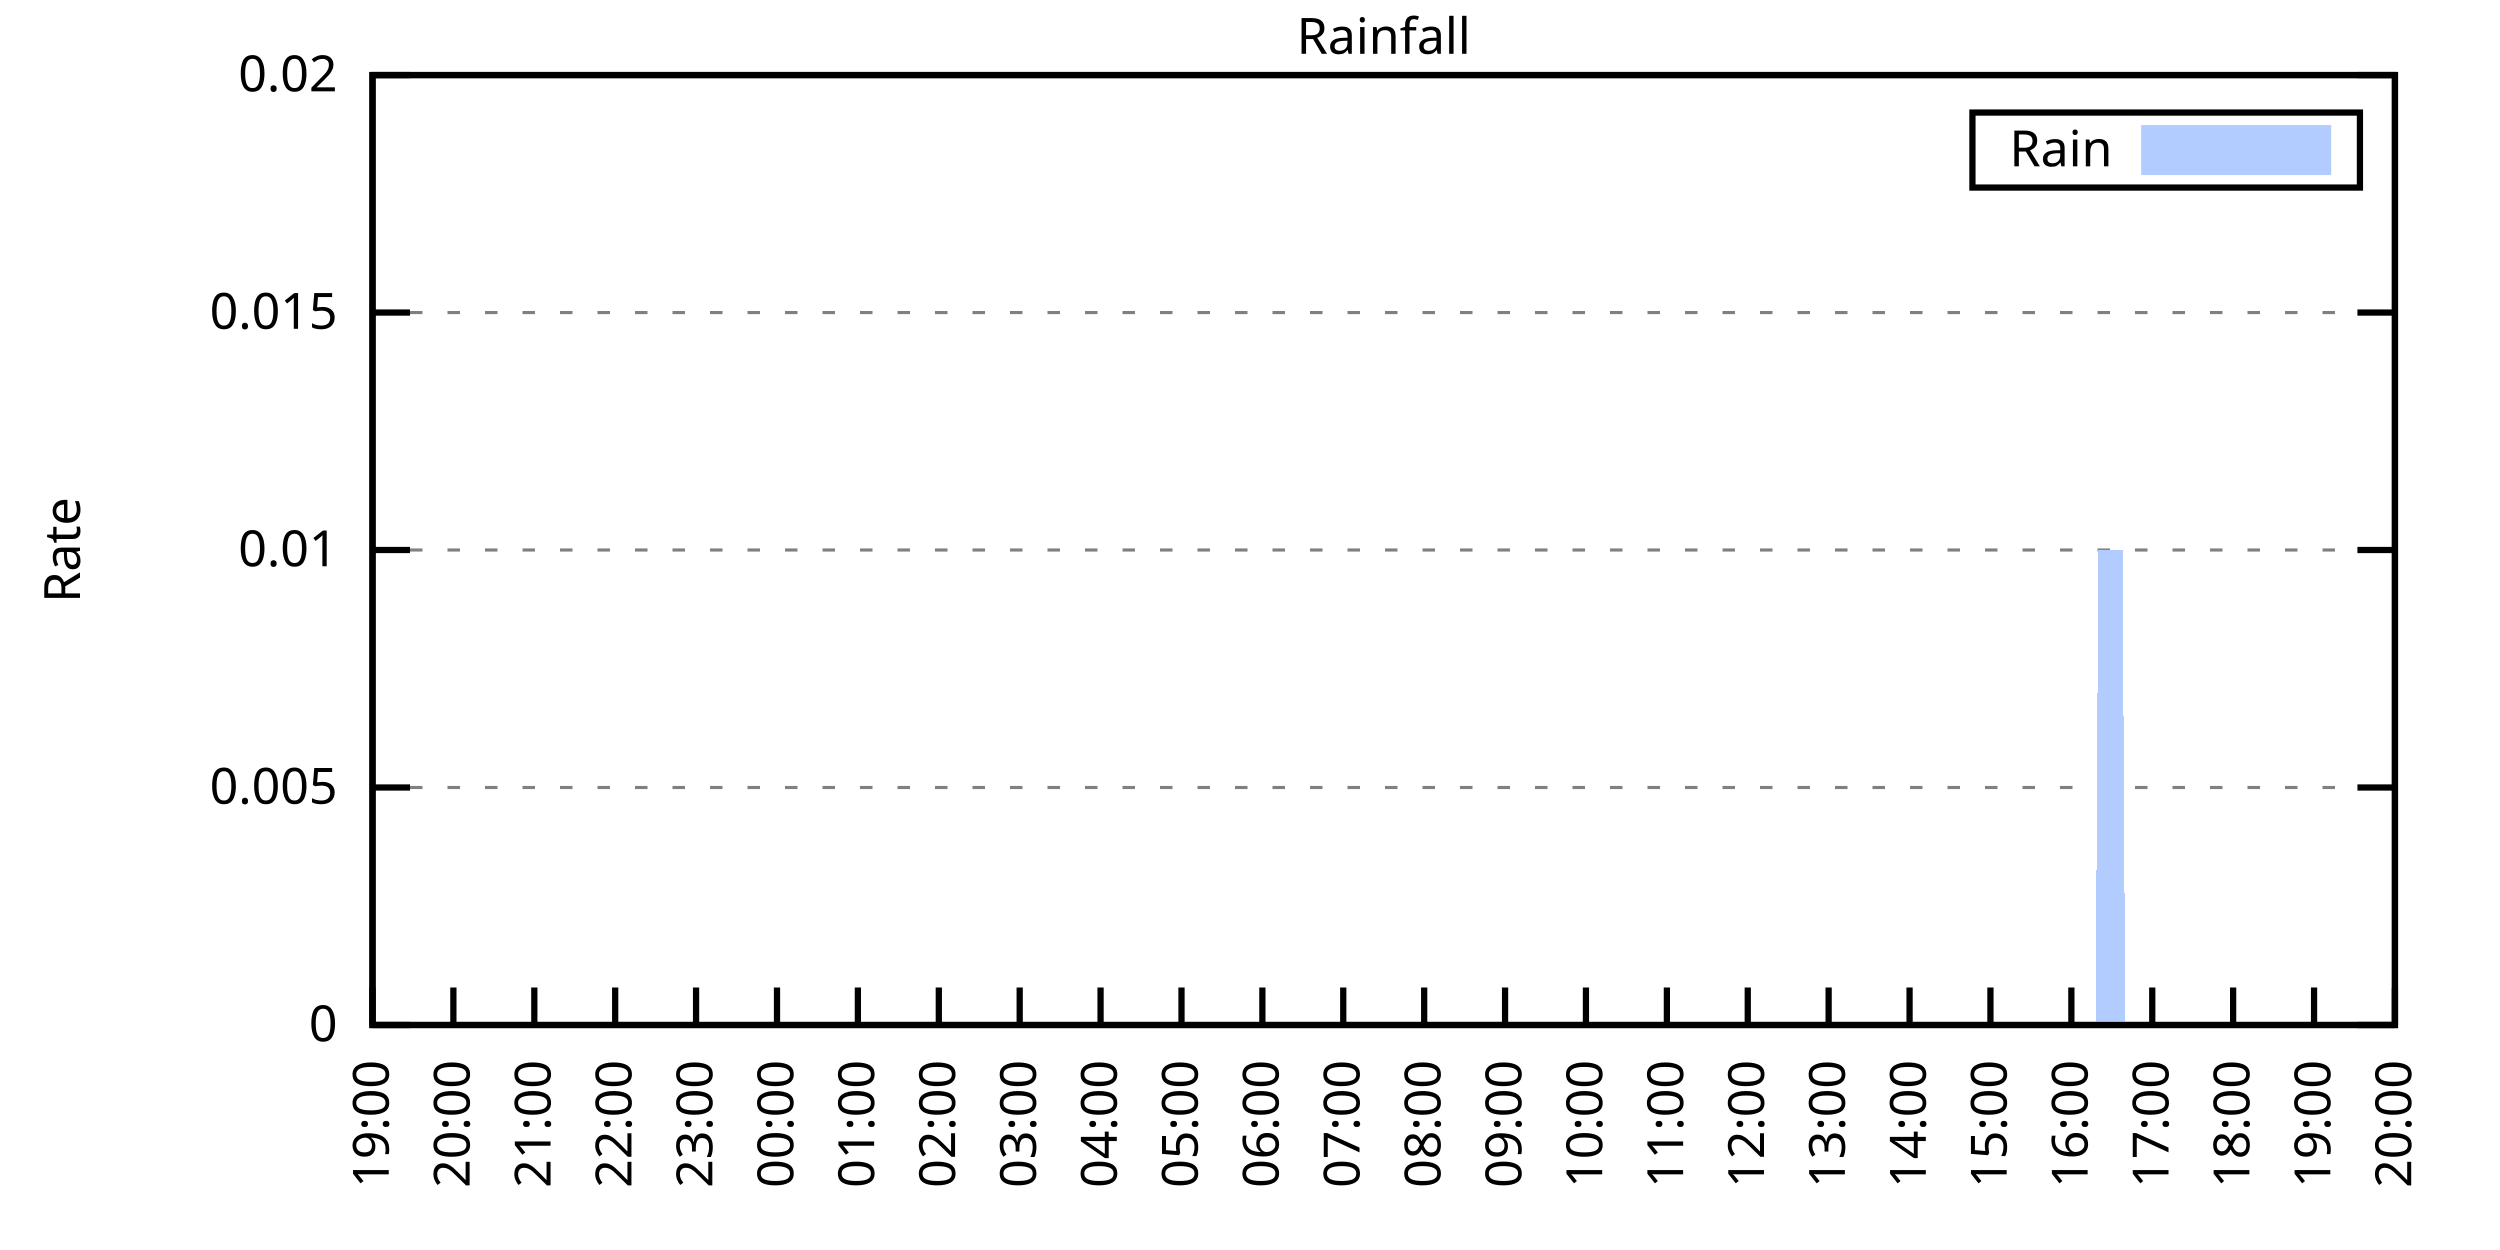
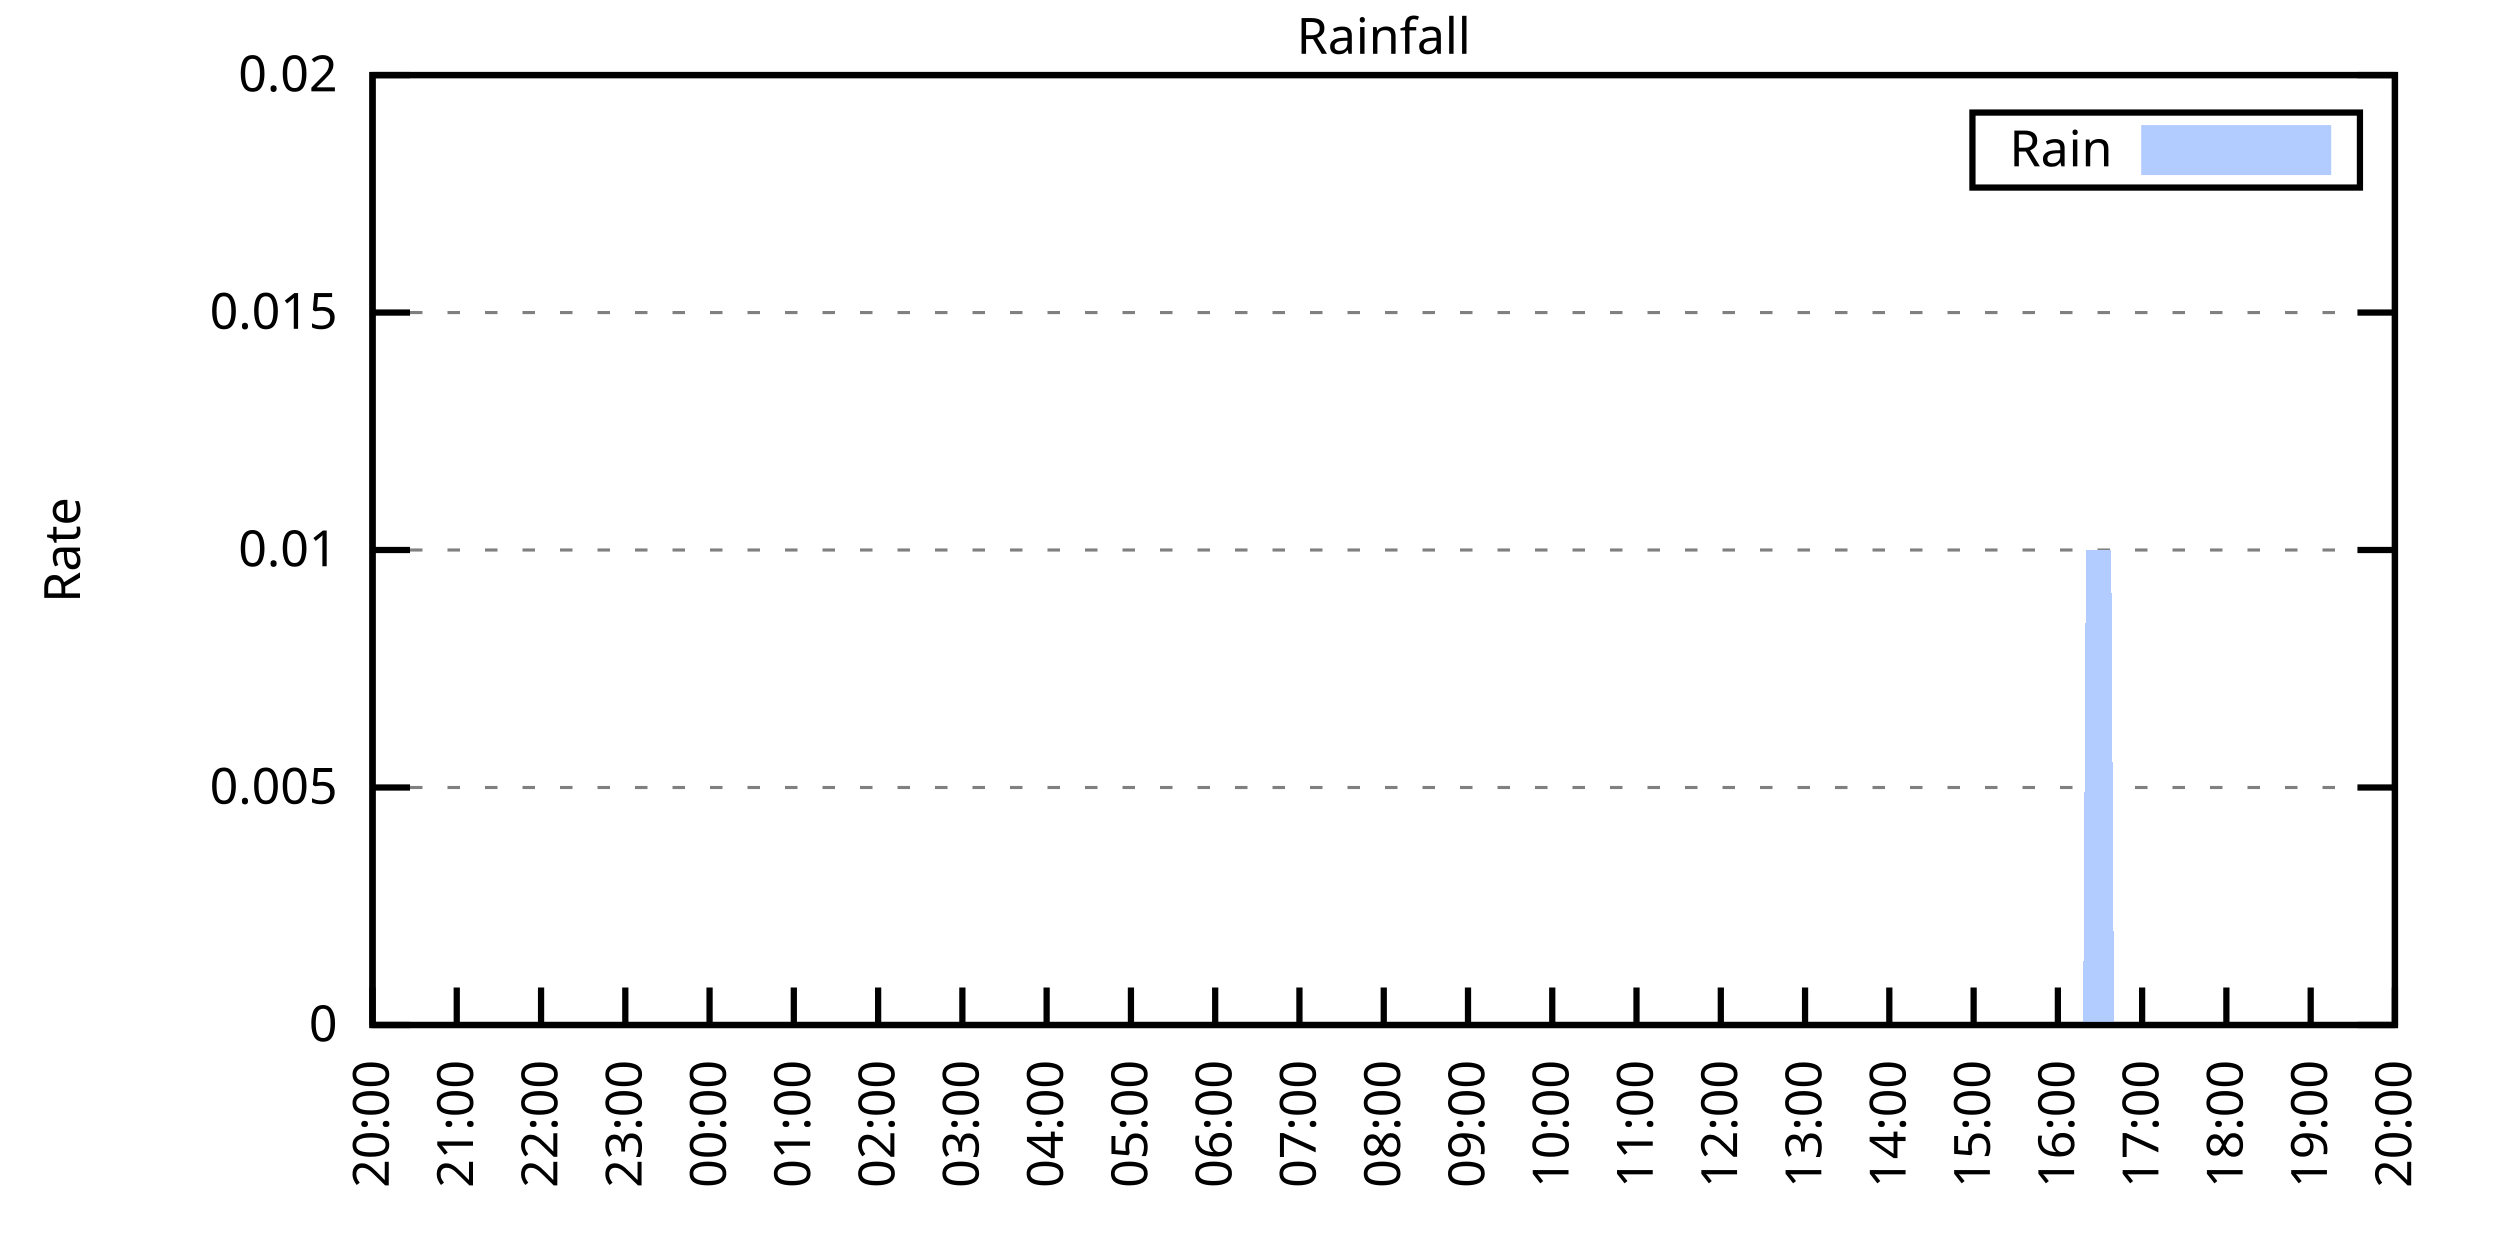
<svg xmlns="http://www.w3.org/2000/svg" xmlns:xlink="http://www.w3.org/1999/xlink" width="400" height="200" viewBox="0 0 400 200">
  <g id="gnuplot_canvas">
    <rect x="0" y="0" width="400" height="200" fill="none" />
    <defs>
      <circle id="gpDot" r="0.5" stroke-width="0.5" stroke="currentColor" />
      <path id="gpPt0" stroke-width="0.333" stroke="currentColor" d="M-1,0 h2 M0,-1 v2" />
      <path id="gpPt1" stroke-width="0.333" stroke="currentColor" d="M-1,-1 L1,1 M1,-1 L-1,1" />
      <path id="gpPt2" stroke-width="0.333" stroke="currentColor" d="M-1,0 L1,0 M0,-1 L0,1 M-1,-1 L1,1 M-1,1 L1,-1" />
      <rect id="gpPt3" stroke-width="0.333" stroke="currentColor" x="-1" y="-1" width="2" height="2" />
      <rect id="gpPt4" stroke-width="0.333" stroke="currentColor" fill="currentColor" x="-1" y="-1" width="2" height="2" />
      <circle id="gpPt5" stroke-width="0.333" stroke="currentColor" cx="0" cy="0" r="1" />
      <use xlink:href="#gpPt5" id="gpPt6" fill="currentColor" stroke="none" />
      <path id="gpPt7" stroke-width="0.333" stroke="currentColor" d="M0,-1.33 L-1.33,0.67 L1.33,0.67 z" />
      <use xlink:href="#gpPt7" id="gpPt8" fill="currentColor" stroke="none" />
      <use xlink:href="#gpPt7" id="gpPt9" stroke="currentColor" transform="rotate(180)" />
      <use xlink:href="#gpPt9" id="gpPt10" fill="currentColor" stroke="none" />
      <use xlink:href="#gpPt3" id="gpPt11" stroke="currentColor" transform="rotate(45)" />
      <use xlink:href="#gpPt11" id="gpPt12" fill="currentColor" stroke="none" />
      <path id="gpPt13" stroke-width="0.333" stroke="currentColor" d="M0,1.330 L1.265,0.411 L0.782,-1.067 L-0.782,-1.076 L-1.265,0.411 z" />
      <use xlink:href="#gpPt13" id="gpPt14" fill="currentColor" stroke="none" />
      <filter id="textbox" filterUnits="objectBoundingBox" x="0" y="0" height="1" width="1">
        <feFlood flood-color="white" flood-opacity="1" result="bgnd" />
        <feComposite in="SourceGraphic" in2="bgnd" operator="atop" />
      </filter>
      <filter id="greybox" filterUnits="objectBoundingBox" x="0" y="0" height="1" width="1">
        <feFlood flood-color="lightgrey" flood-opacity="1" result="grey" />
        <feComposite in="SourceGraphic" in2="grey" operator="atop" />
      </filter>
    </defs>
    <g fill="none" color="white" stroke="currentColor" stroke-width="1.00" stroke-linecap="butt" stroke-linejoin="miter">
</g>
    <g fill="none" color="black" stroke="currentColor" stroke-width="1.00" stroke-linecap="butt" stroke-linejoin="miter">
      <g stroke="none" shape-rendering="crispEdges">
        <polygon fill="rgb(255, 255, 255)" points="59.60,164.00 383.18,164.00 383.18,12.02 59.60,12.02 " />
      </g>
    </g>
    <g fill="none" color="black" stroke="currentColor" stroke-width="1.00" stroke-linecap="butt" stroke-linejoin="miter">
</g>
    <g fill="none" color="black" stroke="black" stroke-width="0.50" stroke-linecap="butt" stroke-linejoin="miter">
</g>
    <g fill="none" color="gray" stroke="currentColor" stroke-width="0.50" stroke-linecap="butt" stroke-linejoin="miter">
      <path stroke="gray" stroke-dasharray="2,4" class="gridline" d="M59.60,164.00 L383.19,164.00  " />
    </g>
    <g fill="none" color="gray" stroke="gray" stroke-width="1.00" stroke-linecap="butt" stroke-linejoin="miter">
</g>
    <g fill="none" color="black" stroke="currentColor" stroke-width="1.00" stroke-linecap="butt" stroke-linejoin="miter">
      <path stroke="black" d="M59.60,164.00 L65.60,164.00 M383.19,164.00 L377.19,164.00  " />
      <g transform="translate(54.00,166.60)" stroke="none" fill="black" font-family="Sans" font-size="8.00" text-anchor="end">
        <text>
          <tspan font-family="Sans"> 0</tspan>
        </text>
      </g>
    </g>
    <g fill="none" color="black" stroke="currentColor" stroke-width="1.00" stroke-linecap="butt" stroke-linejoin="miter">
</g>
    <g fill="none" color="black" stroke="black" stroke-width="0.50" stroke-linecap="butt" stroke-linejoin="miter">
</g>
    <g fill="none" color="gray" stroke="currentColor" stroke-width="0.50" stroke-linecap="butt" stroke-linejoin="miter">
      <path stroke="gray" stroke-dasharray="2,4" class="gridline" d="M59.60,126.00 L383.19,126.00  " />
    </g>
    <g fill="none" color="gray" stroke="gray" stroke-width="1.00" stroke-linecap="butt" stroke-linejoin="miter">
</g>
    <g fill="none" color="black" stroke="currentColor" stroke-width="1.00" stroke-linecap="butt" stroke-linejoin="miter">
      <path stroke="black" d="M59.60,126.00 L65.60,126.00 M383.19,126.00 L377.19,126.00  " />
      <g transform="translate(54.00,128.60)" stroke="none" fill="black" font-family="Sans" font-size="8.00" text-anchor="end">
        <text>
          <tspan font-family="Sans"> 0.005</tspan>
        </text>
      </g>
    </g>
    <g fill="none" color="black" stroke="currentColor" stroke-width="1.00" stroke-linecap="butt" stroke-linejoin="miter">
</g>
    <g fill="none" color="black" stroke="black" stroke-width="0.50" stroke-linecap="butt" stroke-linejoin="miter">
</g>
    <g fill="none" color="gray" stroke="currentColor" stroke-width="0.50" stroke-linecap="butt" stroke-linejoin="miter">
      <path stroke="gray" stroke-dasharray="2,4" class="gridline" d="M59.60,88.00 L383.19,88.00  " />
    </g>
    <g fill="none" color="gray" stroke="gray" stroke-width="1.00" stroke-linecap="butt" stroke-linejoin="miter">
</g>
    <g fill="none" color="black" stroke="currentColor" stroke-width="1.00" stroke-linecap="butt" stroke-linejoin="miter">
      <path stroke="black" d="M59.60,88.00 L65.60,88.00 M383.19,88.00 L377.19,88.00  " />
      <g transform="translate(54.00,90.60)" stroke="none" fill="black" font-family="Sans" font-size="8.00" text-anchor="end">
        <text>
          <tspan font-family="Sans"> 0.01</tspan>
        </text>
      </g>
    </g>
    <g fill="none" color="black" stroke="currentColor" stroke-width="1.00" stroke-linecap="butt" stroke-linejoin="miter">
</g>
    <g fill="none" color="black" stroke="black" stroke-width="0.50" stroke-linecap="butt" stroke-linejoin="miter">
</g>
    <g fill="none" color="gray" stroke="currentColor" stroke-width="0.50" stroke-linecap="butt" stroke-linejoin="miter">
      <path stroke="gray" stroke-dasharray="2,4" class="gridline" d="M59.60,50.01 L383.19,50.01  " />
    </g>
    <g fill="none" color="gray" stroke="gray" stroke-width="1.00" stroke-linecap="butt" stroke-linejoin="miter">
</g>
    <g fill="none" color="black" stroke="currentColor" stroke-width="1.00" stroke-linecap="butt" stroke-linejoin="miter">
      <path stroke="black" d="M59.60,50.01 L65.60,50.01 M383.19,50.01 L377.19,50.01  " />
      <g transform="translate(54.00,52.61)" stroke="none" fill="black" font-family="Sans" font-size="8.00" text-anchor="end">
        <text>
          <tspan font-family="Sans"> 0.015</tspan>
        </text>
      </g>
    </g>
    <g fill="none" color="black" stroke="currentColor" stroke-width="1.00" stroke-linecap="butt" stroke-linejoin="miter">
</g>
    <g fill="none" color="black" stroke="black" stroke-width="0.50" stroke-linecap="butt" stroke-linejoin="miter">
</g>
    <g fill="none" color="gray" stroke="currentColor" stroke-width="0.50" stroke-linecap="butt" stroke-linejoin="miter">
      <path stroke="gray" stroke-dasharray="2,4" class="gridline" d="M59.60,12.01 L383.19,12.01  " />
    </g>
    <g fill="none" color="gray" stroke="gray" stroke-width="1.00" stroke-linecap="butt" stroke-linejoin="miter">
</g>
    <g fill="none" color="black" stroke="currentColor" stroke-width="1.00" stroke-linecap="butt" stroke-linejoin="miter">
      <path stroke="black" d="M59.60,12.01 L65.60,12.01 M383.19,12.01 L377.19,12.01  " />
      <g transform="translate(54.00,14.61)" stroke="none" fill="black" font-family="Sans" font-size="8.00" text-anchor="end">
        <text>
          <tspan font-family="Sans"> 0.02</tspan>
        </text>
      </g>
    </g>
    <g fill="none" color="black" stroke="currentColor" stroke-width="1.00" stroke-linecap="butt" stroke-linejoin="miter">
      <path stroke="black" d="M59.60,164.00 L59.60,158.00  " />
      <g transform="translate(62.20,169.60) rotate(270.00)" stroke="none" fill="black" font-family="Sans" font-size="8.00" text-anchor="end">
        <text>
-           <tspan font-family="Sans">19:00</tspan>
-         </text>
-       </g>
-     </g>
-     <g fill="none" color="black" stroke="currentColor" stroke-width="1.00" stroke-linecap="butt" stroke-linejoin="miter">
-       <path stroke="black" d="M72.54,164.00 L72.54,158.00  " />
-       <g transform="translate(75.14,169.60) rotate(270.00)" stroke="none" fill="black" font-family="Sans" font-size="8.00" text-anchor="end">
-         <text>
          <tspan font-family="Sans">20:00</tspan>
        </text>
      </g>
    </g>
    <g fill="none" color="black" stroke="currentColor" stroke-width="1.00" stroke-linecap="butt" stroke-linejoin="miter">
-       <path stroke="black" d="M85.49,164.00 L85.49,158.00  " />
-       <g transform="translate(88.09,169.60) rotate(270.00)" stroke="none" fill="black" font-family="Sans" font-size="8.00" text-anchor="end">
+       <path stroke="black" d="M73.08,164.00 L73.08,158.00  " />
+       <g transform="translate(75.68,169.60) rotate(270.00)" stroke="none" fill="black" font-family="Sans" font-size="8.00" text-anchor="end">
        <text>
          <tspan font-family="Sans">21:00</tspan>
        </text>
      </g>
    </g>
    <g fill="none" color="black" stroke="currentColor" stroke-width="1.00" stroke-linecap="butt" stroke-linejoin="miter">
-       <path stroke="black" d="M98.43,164.00 L98.43,158.00  " />
-       <g transform="translate(101.03,169.60) rotate(270.00)" stroke="none" fill="black" font-family="Sans" font-size="8.00" text-anchor="end">
+       <path stroke="black" d="M86.57,164.00 L86.57,158.00  " />
+       <g transform="translate(89.17,169.60) rotate(270.00)" stroke="none" fill="black" font-family="Sans" font-size="8.00" text-anchor="end">
        <text>
          <tspan font-family="Sans">22:00</tspan>
        </text>
      </g>
    </g>
    <g fill="none" color="black" stroke="currentColor" stroke-width="1.00" stroke-linecap="butt" stroke-linejoin="miter">
-       <path stroke="black" d="M111.37,164.00 L111.37,158.00  " />
-       <g transform="translate(113.97,169.60) rotate(270.00)" stroke="none" fill="black" font-family="Sans" font-size="8.00" text-anchor="end">
+       <path stroke="black" d="M100.05,164.00 L100.05,158.00  " />
+       <g transform="translate(102.65,169.60) rotate(270.00)" stroke="none" fill="black" font-family="Sans" font-size="8.00" text-anchor="end">
        <text>
          <tspan font-family="Sans">23:00</tspan>
        </text>
      </g>
    </g>
    <g fill="none" color="black" stroke="currentColor" stroke-width="1.00" stroke-linecap="butt" stroke-linejoin="miter">
-       <path stroke="black" d="M124.32,164.00 L124.32,158.00  " />
-       <g transform="translate(126.92,169.60) rotate(270.00)" stroke="none" fill="black" font-family="Sans" font-size="8.00" text-anchor="end">
+       <path stroke="black" d="M113.53,164.00 L113.53,158.00  " />
+       <g transform="translate(116.13,169.60) rotate(270.00)" stroke="none" fill="black" font-family="Sans" font-size="8.00" text-anchor="end">
        <text>
          <tspan font-family="Sans">00:00</tspan>
        </text>
      </g>
    </g>
    <g fill="none" color="black" stroke="currentColor" stroke-width="1.00" stroke-linecap="butt" stroke-linejoin="miter">
-       <path stroke="black" d="M137.26,164.00 L137.26,158.00  " />
-       <g transform="translate(139.86,169.60) rotate(270.00)" stroke="none" fill="black" font-family="Sans" font-size="8.00" text-anchor="end">
+       <path stroke="black" d="M127.01,164.00 L127.01,158.00  " />
+       <g transform="translate(129.61,169.60) rotate(270.00)" stroke="none" fill="black" font-family="Sans" font-size="8.00" text-anchor="end">
        <text>
          <tspan font-family="Sans">01:00</tspan>
        </text>
      </g>
    </g>
    <g fill="none" color="black" stroke="currentColor" stroke-width="1.00" stroke-linecap="butt" stroke-linejoin="miter">
-       <path stroke="black" d="M150.21,164.00 L150.21,158.00  " />
-       <g transform="translate(152.81,169.60) rotate(270.00)" stroke="none" fill="black" font-family="Sans" font-size="8.00" text-anchor="end">
+       <path stroke="black" d="M140.50,164.00 L140.50,158.00  " />
+       <g transform="translate(143.10,169.60) rotate(270.00)" stroke="none" fill="black" font-family="Sans" font-size="8.00" text-anchor="end">
        <text>
          <tspan font-family="Sans">02:00</tspan>
        </text>
      </g>
    </g>
    <g fill="none" color="black" stroke="currentColor" stroke-width="1.00" stroke-linecap="butt" stroke-linejoin="miter">
-       <path stroke="black" d="M163.15,164.00 L163.15,158.00  " />
-       <g transform="translate(165.75,169.60) rotate(270.00)" stroke="none" fill="black" font-family="Sans" font-size="8.00" text-anchor="end">
+       <path stroke="black" d="M153.98,164.00 L153.98,158.00  " />
+       <g transform="translate(156.58,169.60) rotate(270.00)" stroke="none" fill="black" font-family="Sans" font-size="8.00" text-anchor="end">
        <text>
          <tspan font-family="Sans">03:00</tspan>
        </text>
      </g>
    </g>
    <g fill="none" color="black" stroke="currentColor" stroke-width="1.00" stroke-linecap="butt" stroke-linejoin="miter">
-       <path stroke="black" d="M176.09,164.00 L176.09,158.00  " />
-       <g transform="translate(178.69,169.60) rotate(270.00)" stroke="none" fill="black" font-family="Sans" font-size="8.00" text-anchor="end">
+       <path stroke="black" d="M167.46,164.00 L167.46,158.00  " />
+       <g transform="translate(170.06,169.60) rotate(270.00)" stroke="none" fill="black" font-family="Sans" font-size="8.00" text-anchor="end">
        <text>
          <tspan font-family="Sans">04:00</tspan>
        </text>
      </g>
    </g>
    <g fill="none" color="black" stroke="currentColor" stroke-width="1.00" stroke-linecap="butt" stroke-linejoin="miter">
-       <path stroke="black" d="M189.04,164.00 L189.04,158.00  " />
-       <g transform="translate(191.64,169.60) rotate(270.00)" stroke="none" fill="black" font-family="Sans" font-size="8.00" text-anchor="end">
+       <path stroke="black" d="M180.95,164.00 L180.95,158.00  " />
+       <g transform="translate(183.55,169.60) rotate(270.00)" stroke="none" fill="black" font-family="Sans" font-size="8.00" text-anchor="end">
        <text>
          <tspan font-family="Sans">05:00</tspan>
        </text>
      </g>
    </g>
    <g fill="none" color="black" stroke="currentColor" stroke-width="1.00" stroke-linecap="butt" stroke-linejoin="miter">
-       <path stroke="black" d="M201.98,164.00 L201.98,158.00  " />
-       <g transform="translate(204.58,169.60) rotate(270.00)" stroke="none" fill="black" font-family="Sans" font-size="8.00" text-anchor="end">
+       <path stroke="black" d="M194.43,164.00 L194.43,158.00  " />
+       <g transform="translate(197.03,169.60) rotate(270.00)" stroke="none" fill="black" font-family="Sans" font-size="8.00" text-anchor="end">
        <text>
          <tspan font-family="Sans">06:00</tspan>
        </text>
      </g>
    </g>
    <g fill="none" color="black" stroke="currentColor" stroke-width="1.00" stroke-linecap="butt" stroke-linejoin="miter">
-       <path stroke="black" d="M214.92,164.00 L214.92,158.00  " />
-       <g transform="translate(217.52,169.60) rotate(270.00)" stroke="none" fill="black" font-family="Sans" font-size="8.00" text-anchor="end">
+       <path stroke="black" d="M207.91,164.00 L207.91,158.00  " />
+       <g transform="translate(210.51,169.60) rotate(270.00)" stroke="none" fill="black" font-family="Sans" font-size="8.00" text-anchor="end">
        <text>
          <tspan font-family="Sans">07:00</tspan>
        </text>
      </g>
    </g>
    <g fill="none" color="black" stroke="currentColor" stroke-width="1.00" stroke-linecap="butt" stroke-linejoin="miter">
-       <path stroke="black" d="M227.87,164.00 L227.87,158.00  " />
-       <g transform="translate(230.47,169.60) rotate(270.00)" stroke="none" fill="black" font-family="Sans" font-size="8.00" text-anchor="end">
+       <path stroke="black" d="M221.40,164.00 L221.40,158.00  " />
+       <g transform="translate(224.00,169.60) rotate(270.00)" stroke="none" fill="black" font-family="Sans" font-size="8.00" text-anchor="end">
        <text>
          <tspan font-family="Sans">08:00</tspan>
        </text>
      </g>
    </g>
    <g fill="none" color="black" stroke="currentColor" stroke-width="1.00" stroke-linecap="butt" stroke-linejoin="miter">
-       <path stroke="black" d="M240.81,164.00 L240.81,158.00  " />
-       <g transform="translate(243.41,169.60) rotate(270.00)" stroke="none" fill="black" font-family="Sans" font-size="8.00" text-anchor="end">
+       <path stroke="black" d="M234.88,164.00 L234.88,158.00  " />
+       <g transform="translate(237.48,169.60) rotate(270.00)" stroke="none" fill="black" font-family="Sans" font-size="8.00" text-anchor="end">
        <text>
          <tspan font-family="Sans">09:00</tspan>
        </text>
      </g>
    </g>
    <g fill="none" color="black" stroke="currentColor" stroke-width="1.00" stroke-linecap="butt" stroke-linejoin="miter">
-       <path stroke="black" d="M253.75,164.00 L253.75,158.00  " />
-       <g transform="translate(256.35,169.60) rotate(270.00)" stroke="none" fill="black" font-family="Sans" font-size="8.00" text-anchor="end">
+       <path stroke="black" d="M248.36,164.00 L248.36,158.00  " />
+       <g transform="translate(250.96,169.60) rotate(270.00)" stroke="none" fill="black" font-family="Sans" font-size="8.00" text-anchor="end">
        <text>
          <tspan font-family="Sans">10:00</tspan>
        </text>
      </g>
    </g>
    <g fill="none" color="black" stroke="currentColor" stroke-width="1.00" stroke-linecap="butt" stroke-linejoin="miter">
-       <path stroke="black" d="M266.70,164.00 L266.70,158.00  " />
-       <g transform="translate(269.30,169.60) rotate(270.00)" stroke="none" fill="black" font-family="Sans" font-size="8.00" text-anchor="end">
+       <path stroke="black" d="M261.84,164.00 L261.84,158.00  " />
+       <g transform="translate(264.44,169.60) rotate(270.00)" stroke="none" fill="black" font-family="Sans" font-size="8.00" text-anchor="end">
        <text>
          <tspan font-family="Sans">11:00</tspan>
        </text>
      </g>
    </g>
    <g fill="none" color="black" stroke="currentColor" stroke-width="1.00" stroke-linecap="butt" stroke-linejoin="miter">
-       <path stroke="black" d="M279.64,164.00 L279.64,158.00  " />
-       <g transform="translate(282.24,169.60) rotate(270.00)" stroke="none" fill="black" font-family="Sans" font-size="8.00" text-anchor="end">
+       <path stroke="black" d="M275.33,164.00 L275.33,158.00  " />
+       <g transform="translate(277.93,169.60) rotate(270.00)" stroke="none" fill="black" font-family="Sans" font-size="8.00" text-anchor="end">
        <text>
          <tspan font-family="Sans">12:00</tspan>
        </text>
      </g>
    </g>
    <g fill="none" color="black" stroke="currentColor" stroke-width="1.00" stroke-linecap="butt" stroke-linejoin="miter">
-       <path stroke="black" d="M292.58,164.00 L292.58,158.00  " />
-       <g transform="translate(295.18,169.60) rotate(270.00)" stroke="none" fill="black" font-family="Sans" font-size="8.00" text-anchor="end">
+       <path stroke="black" d="M288.81,164.00 L288.81,158.00  " />
+       <g transform="translate(291.41,169.60) rotate(270.00)" stroke="none" fill="black" font-family="Sans" font-size="8.00" text-anchor="end">
        <text>
          <tspan font-family="Sans">13:00</tspan>
        </text>
      </g>
    </g>
    <g fill="none" color="black" stroke="currentColor" stroke-width="1.00" stroke-linecap="butt" stroke-linejoin="miter">
-       <path stroke="black" d="M305.53,164.00 L305.53,158.00  " />
-       <g transform="translate(308.13,169.60) rotate(270.00)" stroke="none" fill="black" font-family="Sans" font-size="8.00" text-anchor="end">
+       <path stroke="black" d="M302.29,164.00 L302.29,158.00  " />
+       <g transform="translate(304.89,169.60) rotate(270.00)" stroke="none" fill="black" font-family="Sans" font-size="8.00" text-anchor="end">
        <text>
          <tspan font-family="Sans">14:00</tspan>
        </text>
      </g>
    </g>
    <g fill="none" color="black" stroke="currentColor" stroke-width="1.00" stroke-linecap="butt" stroke-linejoin="miter">
-       <path stroke="black" d="M318.47,164.00 L318.47,158.00  " />
-       <g transform="translate(321.07,169.60) rotate(270.00)" stroke="none" fill="black" font-family="Sans" font-size="8.00" text-anchor="end">
+       <path stroke="black" d="M315.78,164.00 L315.78,158.00  " />
+       <g transform="translate(318.38,169.60) rotate(270.00)" stroke="none" fill="black" font-family="Sans" font-size="8.00" text-anchor="end">
        <text>
          <tspan font-family="Sans">15:00</tspan>
        </text>
      </g>
    </g>
    <g fill="none" color="black" stroke="currentColor" stroke-width="1.00" stroke-linecap="butt" stroke-linejoin="miter">
-       <path stroke="black" d="M331.42,164.00 L331.42,158.00  " />
-       <g transform="translate(334.02,169.60) rotate(270.00)" stroke="none" fill="black" font-family="Sans" font-size="8.00" text-anchor="end">
+       <path stroke="black" d="M329.26,164.00 L329.26,158.00  " />
+       <g transform="translate(331.86,169.60) rotate(270.00)" stroke="none" fill="black" font-family="Sans" font-size="8.00" text-anchor="end">
        <text>
          <tspan font-family="Sans">16:00</tspan>
        </text>
      </g>
    </g>
    <g fill="none" color="black" stroke="currentColor" stroke-width="1.00" stroke-linecap="butt" stroke-linejoin="miter">
-       <path stroke="black" d="M344.36,164.00 L344.36,158.00  " />
-       <g transform="translate(346.96,169.60) rotate(270.00)" stroke="none" fill="black" font-family="Sans" font-size="8.00" text-anchor="end">
+       <path stroke="black" d="M342.74,164.00 L342.74,158.00  " />
+       <g transform="translate(345.34,169.60) rotate(270.00)" stroke="none" fill="black" font-family="Sans" font-size="8.00" text-anchor="end">
        <text>
          <tspan font-family="Sans">17:00</tspan>
        </text>
      </g>
    </g>
    <g fill="none" color="black" stroke="currentColor" stroke-width="1.00" stroke-linecap="butt" stroke-linejoin="miter">
-       <path stroke="black" d="M357.30,164.00 L357.30,158.00  " />
-       <g transform="translate(359.90,169.60) rotate(270.00)" stroke="none" fill="black" font-family="Sans" font-size="8.00" text-anchor="end">
+       <path stroke="black" d="M356.22,164.00 L356.22,158.00  " />
+       <g transform="translate(358.82,169.60) rotate(270.00)" stroke="none" fill="black" font-family="Sans" font-size="8.00" text-anchor="end">
        <text>
          <tspan font-family="Sans">18:00</tspan>
        </text>
      </g>
    </g>
    <g fill="none" color="black" stroke="currentColor" stroke-width="1.00" stroke-linecap="butt" stroke-linejoin="miter">
-       <path stroke="black" d="M370.25,164.00 L370.25,158.00  " />
-       <g transform="translate(372.85,169.60) rotate(270.00)" stroke="none" fill="black" font-family="Sans" font-size="8.00" text-anchor="end">
+       <path stroke="black" d="M369.71,164.00 L369.71,158.00  " />
+       <g transform="translate(372.31,169.60) rotate(270.00)" stroke="none" fill="black" font-family="Sans" font-size="8.00" text-anchor="end">
        <text>
          <tspan font-family="Sans">19:00</tspan>
        </text>
      </g>
    </g>
    <g fill="none" color="black" stroke="currentColor" stroke-width="1.00" stroke-linecap="butt" stroke-linejoin="miter">
      <path stroke="black" d="M383.19,164.00 L383.19,158.00  " />
      <g transform="translate(385.79,169.60) rotate(270.00)" stroke="none" fill="black" font-family="Sans" font-size="8.00" text-anchor="end">
        <text>
          <tspan font-family="Sans">20:00</tspan>
        </text>
      </g>
    </g>
    <g fill="none" color="black" stroke="currentColor" stroke-width="1.00" stroke-linecap="butt" stroke-linejoin="miter">
</g>
    <g fill="none" color="black" stroke="currentColor" stroke-width="1.00" stroke-linecap="butt" stroke-linejoin="miter">
      <path stroke="black" d="M59.60,12.01 L59.60,164.00 L383.19,164.00 L383.19,12.01 L59.60,12.01 Z  " />
    </g>
    <g fill="none" color="black" stroke="currentColor" stroke-width="1.00" stroke-linecap="butt" stroke-linejoin="miter">
</g>
    <g fill="none" color="black" stroke="currentColor" stroke-width="1.00" stroke-linecap="butt" stroke-linejoin="miter">
      <path stroke="black" d="M315.59,30.01 L315.59,18.01 L377.59,18.01 L377.59,30.01 L315.59,30.01 Z  " />
    </g>
    <g id="Rainfall_plot_1">
      <g fill="none" color="white" stroke="black" stroke-width="2.00" stroke-linecap="butt" stroke-linejoin="miter">
</g>
      <g fill="none" color="black" stroke="currentColor" stroke-width="2.00" stroke-linecap="butt" stroke-linejoin="miter">
        <g transform="translate(337.99,26.61)" stroke="none" fill="black" font-family="Sans" font-size="8.00" text-anchor="end">
          <text>
            <tspan font-family="Sans">Rain</tspan>
          </text>
        </g>
      </g>
      <g fill="none" color="black" stroke="currentColor" stroke-width="2.00" stroke-linecap="butt" stroke-linejoin="miter">
        <g stroke="none" shape-rendering="crispEdges">
          <polygon fill="rgb(178, 204, 255)" points="343.59,27.01 371.99,27.01 371.99,21.01 343.59,21.01 " />
        </g>
        <path stroke="rgb(178, 204, 255)" d="M343.59,27.01 L371.99,27.01 L371.99,21.01 L343.59,21.01 L343.59,27.01 Z  " />
      </g>
      <g fill="none" color="black" stroke="currentColor" stroke-width="2.00" stroke-linecap="butt" stroke-linejoin="miter">
        <g stroke="none" shape-rendering="crispEdges">
-           <polygon fill="rgb(178, 204, 255)" points="69.52,164.00 69.95,164.00 70.39,164.00 70.82,164.00 71.25,164.00 71.68,164.00 72.11,164.00 72.54,164.00 72.98,164.00 73.41,164.00 73.84,164.00 74.27,164.00 74.70,164.00 75.13,164.00 75.56,164.00 76.00,164.00 76.43,164.00 76.86,164.00 77.29,164.00 77.72,164.00 78.15,164.00 78.58,164.00 79.02,164.00 79.45,164.00 79.88,164.00 80.31,164.00 80.74,164.00 81.17,164.00 81.60,164.00 82.04,164.00 82.47,164.00 82.90,164.00 83.33,164.00 83.76,164.00 84.19,164.00 84.62,164.00 85.06,164.00 85.49,164.00 85.92,164.00 86.35,164.00 86.78,164.00 87.21,164.00 87.64,164.00 88.08,164.00 88.51,164.00 88.94,164.00 89.37,164.00 89.80,164.00 90.23,164.00 90.66,164.00 91.10,164.00 91.53,164.00 91.96,164.00 92.39,164.00 92.82,164.00 93.25,164.00 93.68,164.00 94.12,164.00 94.55,164.00 94.98,164.00 95.41,164.00 95.84,164.00 96.27,164.00 96.70,164.00 97.14,164.00 97.57,164.00 98.00,164.00 98.43,164.00 98.86,164.00 99.29,164.00 99.73,164.00 100.16,164.00 100.59,164.00 101.02,164.00 101.45,164.00 101.88,164.00 102.31,164.00 102.75,164.00 103.18,164.00 103.61,164.00 104.04,164.00 104.47,164.00 104.90,164.00 105.33,164.00 105.77,164.00 106.20,164.00 106.63,164.00 107.06,164.00 107.49,164.00 107.92,164.00 108.35,164.00 108.79,164.00 109.22,164.00 109.65,164.00 110.08,164.00 110.51,164.00 110.94,164.00 111.37,164.00 111.81,164.00 112.24,164.00 112.67,164.00 113.10,164.00 113.53,164.00 113.96,164.00 114.39,164.00 114.83,164.00 115.26,164.00 115.69,164.00 116.12,164.00 116.55,164.00 116.98,164.00 117.41,164.00 117.85,164.00 118.28,164.00 118.71,164.00 119.14,164.00 119.57,164.00 120.00,164.00 120.43,164.00 120.87,164.00 121.30,164.00 121.73,164.00 122.16,164.00 122.59,164.00 123.02,164.00 123.46,164.00 123.89,164.00 124.32,164.00 124.75,164.00 125.18,164.00 125.61,164.00 126.04,164.00 126.48,164.00 126.91,164.00 127.34,164.00 127.77,164.00 128.20,164.00 128.63,164.00 129.06,164.00 129.50,164.00 129.93,164.00 130.36,164.00 130.79,164.00 131.22,164.00 131.65,164.00 132.08,164.00 132.52,164.00 132.95,164.00 133.38,164.00 133.81,164.00 134.24,164.00 134.67,164.00 135.10,164.00 135.54,164.00 135.97,164.00 136.40,164.00 136.83,164.00 137.26,164.00 137.69,164.00 138.12,164.00 138.56,164.00 138.99,164.00 139.42,164.00 139.85,164.00 140.28,164.00 140.71,164.00 141.14,164.00 141.58,164.00 142.01,164.00 142.44,164.00 142.87,164.00 143.30,164.00 143.73,164.00 144.16,164.00 144.60,164.00 145.03,164.00 145.46,164.00 145.89,164.00 146.32,164.00 146.75,164.00 147.19,164.00 147.62,164.00 148.05,164.00 148.48,164.00 148.91,164.00 149.34,164.00 149.77,164.00 150.21,164.00 150.64,164.00 151.07,164.00 151.50,164.00 151.93,164.00 152.36,164.00 152.79,164.00 153.23,164.00 153.66,164.00 154.09,164.00 154.52,164.00 154.95,164.00 155.38,164.00 155.81,164.00 156.25,164.00 156.68,164.00 157.11,164.00 157.54,164.00 157.97,164.00 158.40,164.00 158.83,164.00 159.27,164.00 159.70,164.00 160.13,164.00 160.56,164.00 160.99,164.00 161.42,164.00 161.85,164.00 162.29,164.00 162.72,164.00 163.15,164.00 163.58,164.00 164.01,164.00 164.44,164.00 164.87,164.00 165.31,164.00 165.74,164.00 166.17,164.00 166.60,164.00 167.03,164.00 167.46,164.00 167.89,164.00 168.33,164.00 168.76,164.00 169.19,164.00 169.62,164.00 170.05,164.00 170.48,164.00 170.91,164.00 171.35,164.00 171.78,164.00 172.21,164.00 172.64,164.00 173.07,164.00 173.50,164.00 173.94,164.00 174.37,164.00 174.80,164.00 175.23,164.00 175.66,164.00 176.09,164.00 176.52,164.00 176.96,164.00 177.39,164.00 177.82,164.00 178.25,164.00 178.68,164.00 179.11,164.00 179.54,164.00 179.98,164.00 180.41,164.00 180.84,164.00 181.27,164.00 181.70,164.00 182.13,164.00 182.56,164.00 183.00,164.00 183.43,164.00 183.86,164.00 184.29,164.00 184.72,164.00 185.15,164.00 185.58,164.00 186.02,164.00 186.45,164.00 186.88,164.00 187.31,164.00 187.74,164.00 188.17,164.00 188.60,164.00 189.04,164.00 189.47,164.00 189.90,164.00 190.33,164.00 190.76,164.00 191.19,164.00 191.62,164.00 192.06,164.00 192.49,164.00 192.92,164.00 193.35,164.00 193.78,164.00 194.21,164.00 194.64,164.00 195.08,164.00 195.51,164.00 195.94,164.00 196.37,164.00 196.80,164.00 197.23,164.00 197.67,164.00 198.10,164.00 198.53,164.00 198.96,164.00 199.39,164.00 199.82,164.00 200.25,164.00 200.69,164.00 201.12,164.00 201.55,164.00 201.98,164.00 202.41,164.00 202.84,164.00 203.27,164.00 203.71,164.00 204.14,164.00 204.57,164.00 205.00,164.00 205.43,164.00 205.86,164.00 206.29,164.00 206.73,164.00 207.16,164.00 207.59,164.00 208.02,164.00 208.45,164.00 208.88,164.00 209.31,164.00 209.75,164.00 210.18,164.00 210.61,164.00 211.04,164.00 211.47,164.00 211.90,164.00 212.33,164.00 212.77,164.00 213.20,164.00 213.63,164.00 214.06,164.00 214.49,164.00 214.92,164.00 215.35,164.00 215.79,164.00 216.22,164.00 216.65,164.00 217.08,164.00 217.51,164.00 217.94,164.00 218.37,164.00 218.81,164.00 219.24,164.00 219.67,164.00 220.10,164.00 220.53,164.00 220.96,164.00 221.40,164.00 221.83,164.00 222.26,164.00 222.69,164.00 223.12,164.00 223.55,164.00 223.98,164.00 224.42,164.00 224.85,164.00 225.28,164.00 225.71,164.00 226.14,164.00 226.57,164.00 227.00,164.00 227.44,164.00 227.87,164.00 228.30,164.00 228.73,164.00 229.16,164.00 229.59,164.00 230.02,164.00 230.46,164.00 230.89,164.00 231.32,164.00 231.75,164.00 232.18,164.00 232.61,164.00 233.04,164.00 233.48,164.00 233.91,164.00 234.34,164.00 234.77,164.00 235.20,164.00 235.63,164.00 236.06,164.00 236.50,164.00 236.93,164.00 237.36,164.00 237.79,164.00 238.22,164.00 238.65,164.00 239.08,164.00 239.52,164.00 239.95,164.00 240.38,164.00 240.81,164.00 241.24,164.00 241.67,164.00 242.10,164.00 242.54,164.00 242.97,164.00 243.40,164.00 243.83,164.00 244.26,164.00 244.69,164.00 245.12,164.00 245.56,164.00 245.99,164.00 246.42,164.00 246.85,164.00 247.28,164.00 247.71,164.00 248.15,164.00 248.58,164.00 249.01,164.00 249.44,164.00 249.87,164.00 250.30,164.00 250.73,164.00 251.17,164.00 251.60,164.00 252.03,164.00 252.46,164.00 252.89,164.00 253.32,164.00 253.75,164.00 254.19,164.00 254.62,164.00 255.05,164.00 255.48,164.00 255.91,164.00 256.34,164.00 256.77,164.00 257.21,164.00 257.64,164.00 258.07,164.00 258.50,164.00 258.93,164.00 259.36,164.00 259.79,164.00 260.23,164.00 260.66,164.00 261.09,164.00 261.52,164.00 261.95,164.00 262.38,164.00 262.81,164.00 263.25,164.00 263.68,164.00 264.11,164.00 264.54,164.00 264.97,164.00 265.40,164.00 265.83,164.00 266.27,164.00 266.70,164.00 267.13,164.00 267.56,164.00 267.99,164.00 268.42,164.00 268.85,164.00 269.29,164.00 269.72,164.00 270.15,164.00 270.58,164.00 271.01,164.00 271.44,164.00 271.88,164.00 272.31,164.00 272.74,164.00 273.17,164.00 273.60,164.00 274.03,164.00 274.46,164.00 274.90,164.00 275.33,164.00 275.76,164.00 276.19,164.00 276.62,164.00 277.05,164.00 277.48,164.00 277.92,164.00 278.35,164.00 278.78,164.00 279.21,164.00 279.64,164.00 280.07,164.00 280.50,164.00 280.94,164.00 281.37,164.00 281.80,164.00 282.23,164.00 282.66,164.00 283.09,164.00 283.52,164.00 283.96,164.00 284.39,164.00 284.82,164.00 285.25,164.00 285.68,164.00 286.11,164.00 286.54,164.00 286.98,164.00 287.41,164.00 287.84,164.00 288.27,164.00 288.70,164.00 289.13,164.00 289.56,164.00 290.00,164.00 290.43,164.00 290.86,164.00 291.29,164.00 291.72,164.00 292.15,164.00 292.58,164.00 293.02,164.00 293.45,164.00 293.88,164.00 294.31,164.00 294.74,164.00 295.17,164.00 295.60,164.00 296.04,164.00 296.47,164.00 296.90,164.00 297.33,164.00 297.76,164.00 298.19,164.00 298.63,164.00 299.06,164.00 299.49,164.00 299.92,164.00 300.35,164.00 300.78,164.00 301.21,164.00 301.65,164.00 302.08,164.00 302.51,164.00 302.94,164.00 303.37,164.00 303.80,164.00 304.23,164.00 304.67,164.00 305.10,164.00 305.53,164.00 305.96,164.00 306.39,164.00 306.82,164.00 307.25,164.00 307.69,164.00 308.12,164.00 308.55,164.00 308.98,164.00 309.41,164.00 309.84,164.00 310.27,164.00 310.71,164.00 311.14,164.00 311.57,164.00 312.00,164.00 312.43,164.00 312.86,164.00 313.29,164.00 313.73,164.00 314.16,164.00 314.59,164.00 315.02,164.00 315.45,164.00 315.88,164.00 316.31,164.00 316.75,164.00 317.18,164.00 317.61,164.00 318.04,164.00 318.47,164.00 318.90,164.00 319.33,164.00 319.77,164.00 320.20,164.00 320.63,164.00 321.06,164.00 321.49,164.00 321.92,164.00 322.36,164.00 322.79,164.00 323.22,164.00 323.65,164.00 324.08,164.00 324.51,164.00 324.94,164.00 325.38,164.00 325.81,164.00 326.24,164.00 326.67,164.00 327.10,164.00 327.53,164.00 327.96,164.00 328.40,164.00 328.83,164.00 329.26,164.00 329.69,164.00 330.12,164.00 330.55,164.00 330.98,164.00 331.42,164.00 331.85,164.00 332.28,164.00 332.71,164.00 333.14,164.00 333.57,164.00 334.00,164.00 334.44,164.00 334.87,164.00 335.30,164.00 335.73,88.00 336.16,88.00 336.59,88.00 337.02,88.00 337.46,88.00 337.89,88.00 338.32,88.00 338.75,88.00 339.18,88.00 339.61,88.00 340.04,164.00 340.48,164.00 340.91,164.00 341.34,164.00 341.77,164.00 342.20,164.00 342.63,164.00 343.06,164.00 343.50,164.00 343.93,164.00 344.36,164.00 344.79,164.00 345.22,164.00 345.65,164.00 346.09,164.00 346.52,164.00 346.95,164.00 347.38,164.00 347.81,164.00 348.24,164.00 348.67,164.00 349.11,164.00 349.54,164.00 349.97,164.00 350.40,164.00 350.83,164.00 351.26,164.00 351.69,164.00 352.13,164.00 352.56,164.00 352.99,164.00 353.42,164.00 353.85,164.00 354.28,164.00 354.71,164.00 355.15,164.00 355.58,164.00 356.01,164.00 356.44,164.00 356.87,164.00 357.30,164.00 357.73,164.00 358.17,164.00 358.60,164.00 359.03,164.00 359.46,164.00 359.89,164.00 360.32,164.00 360.75,164.00 361.19,164.00 361.62,164.00 362.05,164.00 362.48,164.00 362.91,164.00 363.34,164.00 363.77,164.00 364.21,164.00 364.64,164.00 365.07,164.00 365.50,164.00 365.93,164.00 366.36,164.00 366.79,164.00 367.23,164.00 367.66,164.00 368.09,164.00 368.52,164.00 368.95,164.00 369.38,164.00 369.81,164.00 370.25,164.00 370.68,164.00 371.11,164.00 371.54,164.00 371.97,164.00 372.40,164.00 372.84,164.00 373.27,164.00 373.70,164.00 374.13,164.00 374.56,164.00 374.99,164.00 375.42,164.00 375.86,164.00 376.29,164.00 376.72,164.00 377.15,164.00 377.58,164.00 378.01,164.00 378.44,164.00 378.88,164.00 379.31,164.00 379.74,164.00 379.74,164.00 69.52,164.00 " />
+           <polygon fill="rgb(178, 204, 255)" points="60.05,164.00 60.50,164.00 60.95,164.00 61.40,164.00 61.85,164.00 62.30,164.00 62.75,164.00 63.20,164.00 63.64,164.00 64.09,164.00 64.54,164.00 64.99,164.00 65.44,164.00 65.89,164.00 66.34,164.00 66.79,164.00 67.24,164.00 67.69,164.00 68.14,164.00 68.59,164.00 69.04,164.00 69.49,164.00 69.94,164.00 70.39,164.00 70.84,164.00 71.29,164.00 71.73,164.00 72.18,164.00 72.63,164.00 73.08,164.00 73.53,164.00 73.98,164.00 74.43,164.00 74.88,164.00 75.33,164.00 75.78,164.00 76.23,164.00 76.68,164.00 77.13,164.00 77.58,164.00 78.03,164.00 78.48,164.00 78.93,164.00 79.37,164.00 79.82,164.00 80.27,164.00 80.72,164.00 81.17,164.00 81.62,164.00 82.07,164.00 82.52,164.00 82.97,164.00 83.42,164.00 83.87,164.00 84.32,164.00 84.77,164.00 85.22,164.00 85.67,164.00 86.12,164.00 86.57,164.00 87.02,164.00 87.46,164.00 87.91,164.00 88.36,164.00 88.81,164.00 89.26,164.00 89.71,164.00 90.16,164.00 90.61,164.00 91.06,164.00 91.51,164.00 91.96,164.00 92.41,164.00 92.86,164.00 93.31,164.00 93.76,164.00 94.21,164.00 94.66,164.00 95.11,164.00 95.55,164.00 96.00,164.00 96.45,164.00 96.90,164.00 97.35,164.00 97.80,164.00 98.25,164.00 98.70,164.00 99.15,164.00 99.60,164.00 100.05,164.00 100.50,164.00 100.95,164.00 101.40,164.00 101.85,164.00 102.30,164.00 102.75,164.00 103.19,164.00 103.64,164.00 104.09,164.00 104.54,164.00 104.99,164.00 105.44,164.00 105.89,164.00 106.34,164.00 106.79,164.00 107.24,164.00 107.69,164.00 108.14,164.00 108.59,164.00 109.04,164.00 109.49,164.00 109.94,164.00 110.39,164.00 110.84,164.00 111.28,164.00 111.73,164.00 112.18,164.00 112.63,164.00 113.08,164.00 113.53,164.00 113.98,164.00 114.43,164.00 114.88,164.00 115.33,164.00 115.78,164.00 116.23,164.00 116.68,164.00 117.13,164.00 117.58,164.00 118.03,164.00 118.48,164.00 118.92,164.00 119.37,164.00 119.82,164.00 120.27,164.00 120.72,164.00 121.17,164.00 121.62,164.00 122.07,164.00 122.52,164.00 122.97,164.00 123.42,164.00 123.87,164.00 124.32,164.00 124.77,164.00 125.22,164.00 125.67,164.00 126.12,164.00 126.57,164.00 127.01,164.00 127.46,164.00 127.91,164.00 128.36,164.00 128.81,164.00 129.26,164.00 129.71,164.00 130.16,164.00 130.61,164.00 131.06,164.00 131.51,164.00 131.96,164.00 132.41,164.00 132.86,164.00 133.31,164.00 133.76,164.00 134.21,164.00 134.65,164.00 135.10,164.00 135.55,164.00 136.00,164.00 136.45,164.00 136.90,164.00 137.35,164.00 137.80,164.00 138.25,164.00 138.70,164.00 139.15,164.00 139.60,164.00 140.05,164.00 140.50,164.00 140.95,164.00 141.40,164.00 141.85,164.00 142.30,164.00 142.74,164.00 143.19,164.00 143.64,164.00 144.09,164.00 144.54,164.00 144.99,164.00 145.44,164.00 145.89,164.00 146.34,164.00 146.79,164.00 147.24,164.00 147.69,164.00 148.14,164.00 148.59,164.00 149.04,164.00 149.49,164.00 149.94,164.00 150.38,164.00 150.83,164.00 151.28,164.00 151.73,164.00 152.18,164.00 152.63,164.00 153.08,164.00 153.53,164.00 153.98,164.00 154.43,164.00 154.88,164.00 155.33,164.00 155.78,164.00 156.23,164.00 156.68,164.00 157.13,164.00 157.58,164.00 158.03,164.00 158.47,164.00 158.92,164.00 159.37,164.00 159.82,164.00 160.27,164.00 160.72,164.00 161.17,164.00 161.62,164.00 162.07,164.00 162.52,164.00 162.97,164.00 163.42,164.00 163.87,164.00 164.32,164.00 164.77,164.00 165.22,164.00 165.67,164.00 166.12,164.00 166.56,164.00 167.01,164.00 167.46,164.00 167.91,164.00 168.36,164.00 168.81,164.00 169.26,164.00 169.71,164.00 170.16,164.00 170.61,164.00 171.06,164.00 171.51,164.00 171.96,164.00 172.41,164.00 172.86,164.00 173.31,164.00 173.76,164.00 174.20,164.00 174.65,164.00 175.10,164.00 175.55,164.00 176.00,164.00 176.45,164.00 176.90,164.00 177.35,164.00 177.80,164.00 178.25,164.00 178.70,164.00 179.15,164.00 179.60,164.00 180.05,164.00 180.50,164.00 180.95,164.00 181.40,164.00 181.85,164.00 182.29,164.00 182.74,164.00 183.19,164.00 183.64,164.00 184.09,164.00 184.54,164.00 184.99,164.00 185.44,164.00 185.89,164.00 186.34,164.00 186.79,164.00 187.24,164.00 187.69,164.00 188.14,164.00 188.59,164.00 189.04,164.00 189.49,164.00 189.93,164.00 190.38,164.00 190.83,164.00 191.28,164.00 191.73,164.00 192.18,164.00 192.63,164.00 193.08,164.00 193.53,164.00 193.98,164.00 194.43,164.00 194.88,164.00 195.33,164.00 195.78,164.00 196.23,164.00 196.68,164.00 197.13,164.00 197.58,164.00 198.02,164.00 198.47,164.00 198.92,164.00 199.37,164.00 199.82,164.00 200.27,164.00 200.72,164.00 201.17,164.00 201.62,164.00 202.07,164.00 202.52,164.00 202.97,164.00 203.42,164.00 203.87,164.00 204.32,164.00 204.77,164.00 205.22,164.00 205.66,164.00 206.11,164.00 206.56,164.00 207.01,164.00 207.46,164.00 207.91,164.00 208.36,164.00 208.81,164.00 209.26,164.00 209.71,164.00 210.16,164.00 210.61,164.00 211.06,164.00 211.51,164.00 211.96,164.00 212.41,164.00 212.86,164.00 213.31,164.00 213.75,164.00 214.20,164.00 214.65,164.00 215.10,164.00 215.55,164.00 216.00,164.00 216.45,164.00 216.90,164.00 217.35,164.00 217.80,164.00 218.25,164.00 218.70,164.00 219.15,164.00 219.60,164.00 220.05,164.00 220.50,164.00 220.95,164.00 221.40,164.00 221.84,164.00 222.29,164.00 222.74,164.00 223.19,164.00 223.64,164.00 224.09,164.00 224.54,164.00 224.99,164.00 225.44,164.00 225.89,164.00 226.34,164.00 226.79,164.00 227.24,164.00 227.69,164.00 228.14,164.00 228.59,164.00 229.04,164.00 229.48,164.00 229.93,164.00 230.38,164.00 230.83,164.00 231.28,164.00 231.73,164.00 232.18,164.00 232.63,164.00 233.08,164.00 233.53,164.00 233.98,164.00 234.43,164.00 234.88,164.00 235.33,164.00 235.78,164.00 236.23,164.00 236.68,164.00 237.13,164.00 237.57,164.00 238.02,164.00 238.47,164.00 238.92,164.00 239.37,164.00 239.82,164.00 240.27,164.00 240.72,164.00 241.17,164.00 241.62,164.00 242.07,164.00 242.52,164.00 242.97,164.00 243.42,164.00 243.87,164.00 244.32,164.00 244.77,164.00 245.21,164.00 245.66,164.00 246.11,164.00 246.56,164.00 247.01,164.00 247.46,164.00 247.91,164.00 248.36,164.00 248.81,164.00 249.26,164.00 249.71,164.00 250.16,164.00 250.61,164.00 251.06,164.00 251.51,164.00 251.96,164.00 252.41,164.00 252.86,164.00 253.30,164.00 253.75,164.00 254.20,164.00 254.65,164.00 255.10,164.00 255.55,164.00 256.00,164.00 256.45,164.00 256.90,164.00 257.35,164.00 257.80,164.00 258.25,164.00 258.70,164.00 259.15,164.00 259.60,164.00 260.05,164.00 260.50,164.00 260.94,164.00 261.39,164.00 261.84,164.00 262.29,164.00 262.74,164.00 263.19,164.00 263.64,164.00 264.09,164.00 264.54,164.00 264.99,164.00 265.44,164.00 265.89,164.00 266.34,164.00 266.79,164.00 267.24,164.00 267.69,164.00 268.14,164.00 268.59,164.00 269.03,164.00 269.48,164.00 269.93,164.00 270.38,164.00 270.83,164.00 271.28,164.00 271.73,164.00 272.18,164.00 272.63,164.00 273.08,164.00 273.53,164.00 273.98,164.00 274.43,164.00 274.88,164.00 275.33,164.00 275.78,164.00 276.23,164.00 276.67,164.00 277.12,164.00 277.57,164.00 278.02,164.00 278.47,164.00 278.92,164.00 279.37,164.00 279.82,164.00 280.27,164.00 280.72,164.00 281.17,164.00 281.62,164.00 282.07,164.00 282.52,164.00 282.97,164.00 283.42,164.00 283.87,164.00 284.32,164.00 284.76,164.00 285.21,164.00 285.66,164.00 286.11,164.00 286.56,164.00 287.01,164.00 287.46,164.00 287.91,164.00 288.36,164.00 288.81,164.00 289.26,164.00 289.71,164.00 290.16,164.00 290.61,164.00 291.06,164.00 291.51,164.00 291.96,164.00 292.41,164.00 292.85,164.00 293.30,164.00 293.75,164.00 294.20,164.00 294.65,164.00 295.10,164.00 295.55,164.00 296.00,164.00 296.45,164.00 296.90,164.00 297.35,164.00 297.80,164.00 298.25,164.00 298.70,164.00 299.15,164.00 299.60,164.00 300.05,164.00 300.49,164.00 300.94,164.00 301.39,164.00 301.84,164.00 302.29,164.00 302.74,164.00 303.19,164.00 303.64,164.00 304.09,164.00 304.54,164.00 304.99,164.00 305.44,164.00 305.89,164.00 306.34,164.00 306.79,164.00 307.24,164.00 307.69,164.00 308.14,164.00 308.58,164.00 309.03,164.00 309.48,164.00 309.93,164.00 310.38,164.00 310.83,164.00 311.28,164.00 311.73,164.00 312.18,164.00 312.63,164.00 313.08,164.00 313.53,164.00 313.98,164.00 314.43,164.00 314.88,164.00 315.33,164.00 315.78,164.00 316.22,164.00 316.67,164.00 317.12,164.00 317.57,164.00 318.02,164.00 318.47,164.00 318.92,164.00 319.37,164.00 319.82,164.00 320.27,164.00 320.72,164.00 321.17,164.00 321.62,164.00 322.07,164.00 322.52,164.00 322.97,164.00 323.42,164.00 323.87,164.00 324.31,164.00 324.76,164.00 325.21,164.00 325.66,164.00 326.11,164.00 326.56,164.00 327.01,164.00 327.46,164.00 327.91,164.00 328.36,164.00 328.81,164.00 329.26,164.00 329.71,164.00 330.16,164.00 330.61,164.00 331.06,164.00 331.51,164.00 331.95,164.00 332.40,164.00 332.85,164.00 333.30,164.00 333.75,88.00 334.20,88.00 334.65,88.00 335.10,88.00 335.55,88.00 336.00,88.00 336.45,88.00 336.90,88.00 337.35,88.00 337.80,88.00 338.25,164.00 338.70,164.00 339.15,164.00 339.60,164.00 340.04,164.00 340.49,164.00 340.94,164.00 341.39,164.00 341.84,164.00 342.29,164.00 342.74,164.00 343.19,164.00 343.64,164.00 344.09,164.00 344.54,164.00 344.99,164.00 345.44,164.00 345.89,164.00 346.34,164.00 346.79,164.00 347.24,164.00 347.68,164.00 348.13,164.00 348.58,164.00 349.03,164.00 349.48,164.00 349.93,164.00 350.38,164.00 350.83,164.00 351.28,164.00 351.73,164.00 352.18,164.00 352.63,164.00 353.08,164.00 353.53,164.00 353.98,164.00 354.43,164.00 354.88,164.00 355.33,164.00 355.77,164.00 356.22,164.00 356.67,164.00 357.12,164.00 357.57,164.00 358.02,164.00 358.47,164.00 358.92,164.00 359.37,164.00 359.82,164.00 360.27,164.00 360.72,164.00 361.17,164.00 361.62,164.00 362.07,164.00 362.52,164.00 362.97,164.00 363.42,164.00 363.86,164.00 364.31,164.00 364.76,164.00 365.21,164.00 365.66,164.00 366.11,164.00 366.56,164.00 367.01,164.00 367.46,164.00 367.91,164.00 368.36,164.00 368.81,164.00 369.26,164.00 369.71,164.00 370.16,164.00 370.61,164.00 371.06,164.00 371.50,164.00 371.95,164.00 372.40,164.00 372.85,164.00 373.30,164.00 373.75,164.00 374.20,164.00 374.65,164.00 375.10,164.00 375.55,164.00 376.00,164.00 376.45,164.00 376.90,164.00 377.35,164.00 377.80,164.00 378.25,164.00 378.70,164.00 379.15,164.00 379.59,164.00 380.04,164.00 380.49,164.00 380.94,164.00 381.39,164.00 381.84,164.00 382.29,164.00 382.74,164.00 383.19,164.00 383.19,164.00 60.05,164.00 " />
        </g>
      </g>
    </g>
    <g fill="none" color="black" stroke="currentColor" stroke-width="2.00" stroke-linecap="butt" stroke-linejoin="miter">
</g>
    <g fill="none" color="black" stroke="black" stroke-width="1.00" stroke-linecap="butt" stroke-linejoin="miter">
</g>
    <g fill="none" color="black" stroke="currentColor" stroke-width="1.00" stroke-linecap="butt" stroke-linejoin="miter">
      <path stroke="black" d="M59.60,12.01 L59.60,164.00 L383.19,164.00 L383.19,12.01 L59.60,12.01 Z  " />
      <g transform="translate(12.80,88.01) rotate(270.00)" stroke="none" fill="black" font-family="Sans" font-size="8.00" text-anchor="middle">
        <text>
          <tspan font-family="Sans">Rate</tspan>
        </text>
      </g>
    </g>
    <g fill="none" color="black" stroke="currentColor" stroke-width="1.00" stroke-linecap="butt" stroke-linejoin="miter">
</g>
    <g fill="none" color="black" stroke="currentColor" stroke-width="1.00" stroke-linecap="butt" stroke-linejoin="miter">
      <g transform="translate(221.39,8.61)" stroke="none" fill="black" font-family="Sans" font-size="8.00" text-anchor="middle">
        <text>
          <tspan font-family="Sans">Rainfall</tspan>
        </text>
      </g>
    </g>
    <g fill="none" color="black" stroke="currentColor" stroke-width="1.00" stroke-linecap="butt" stroke-linejoin="miter">
</g>
  </g>
</svg>
